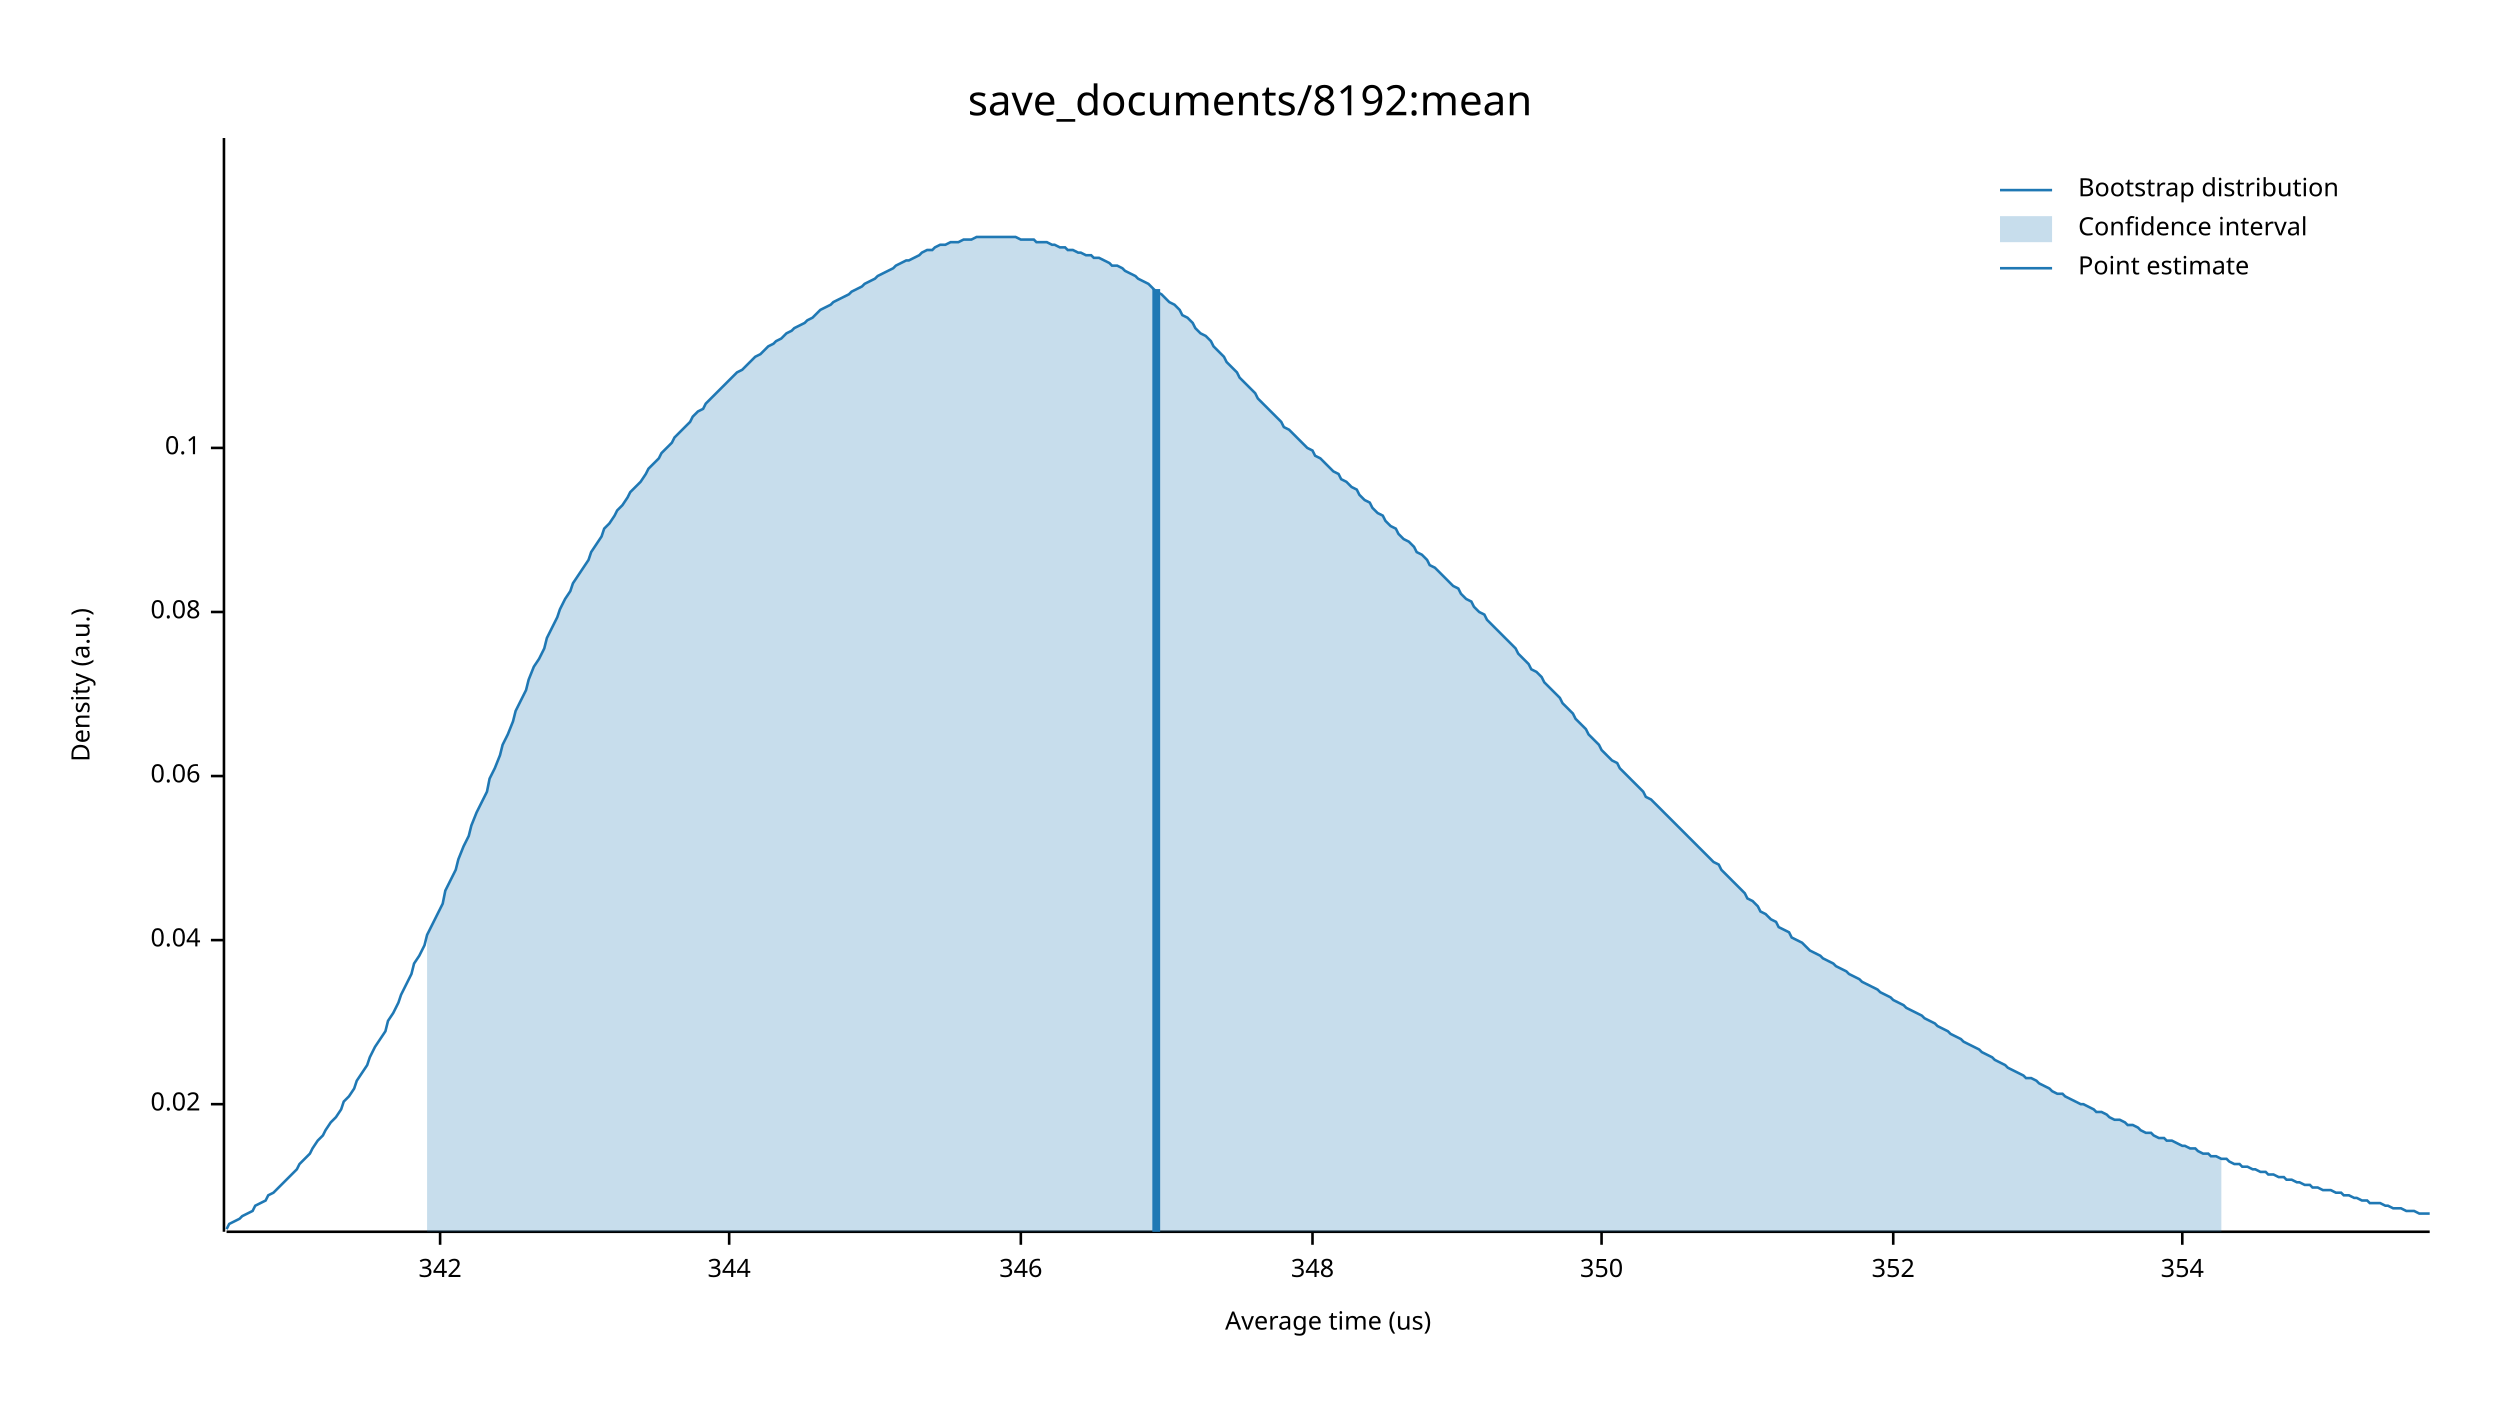
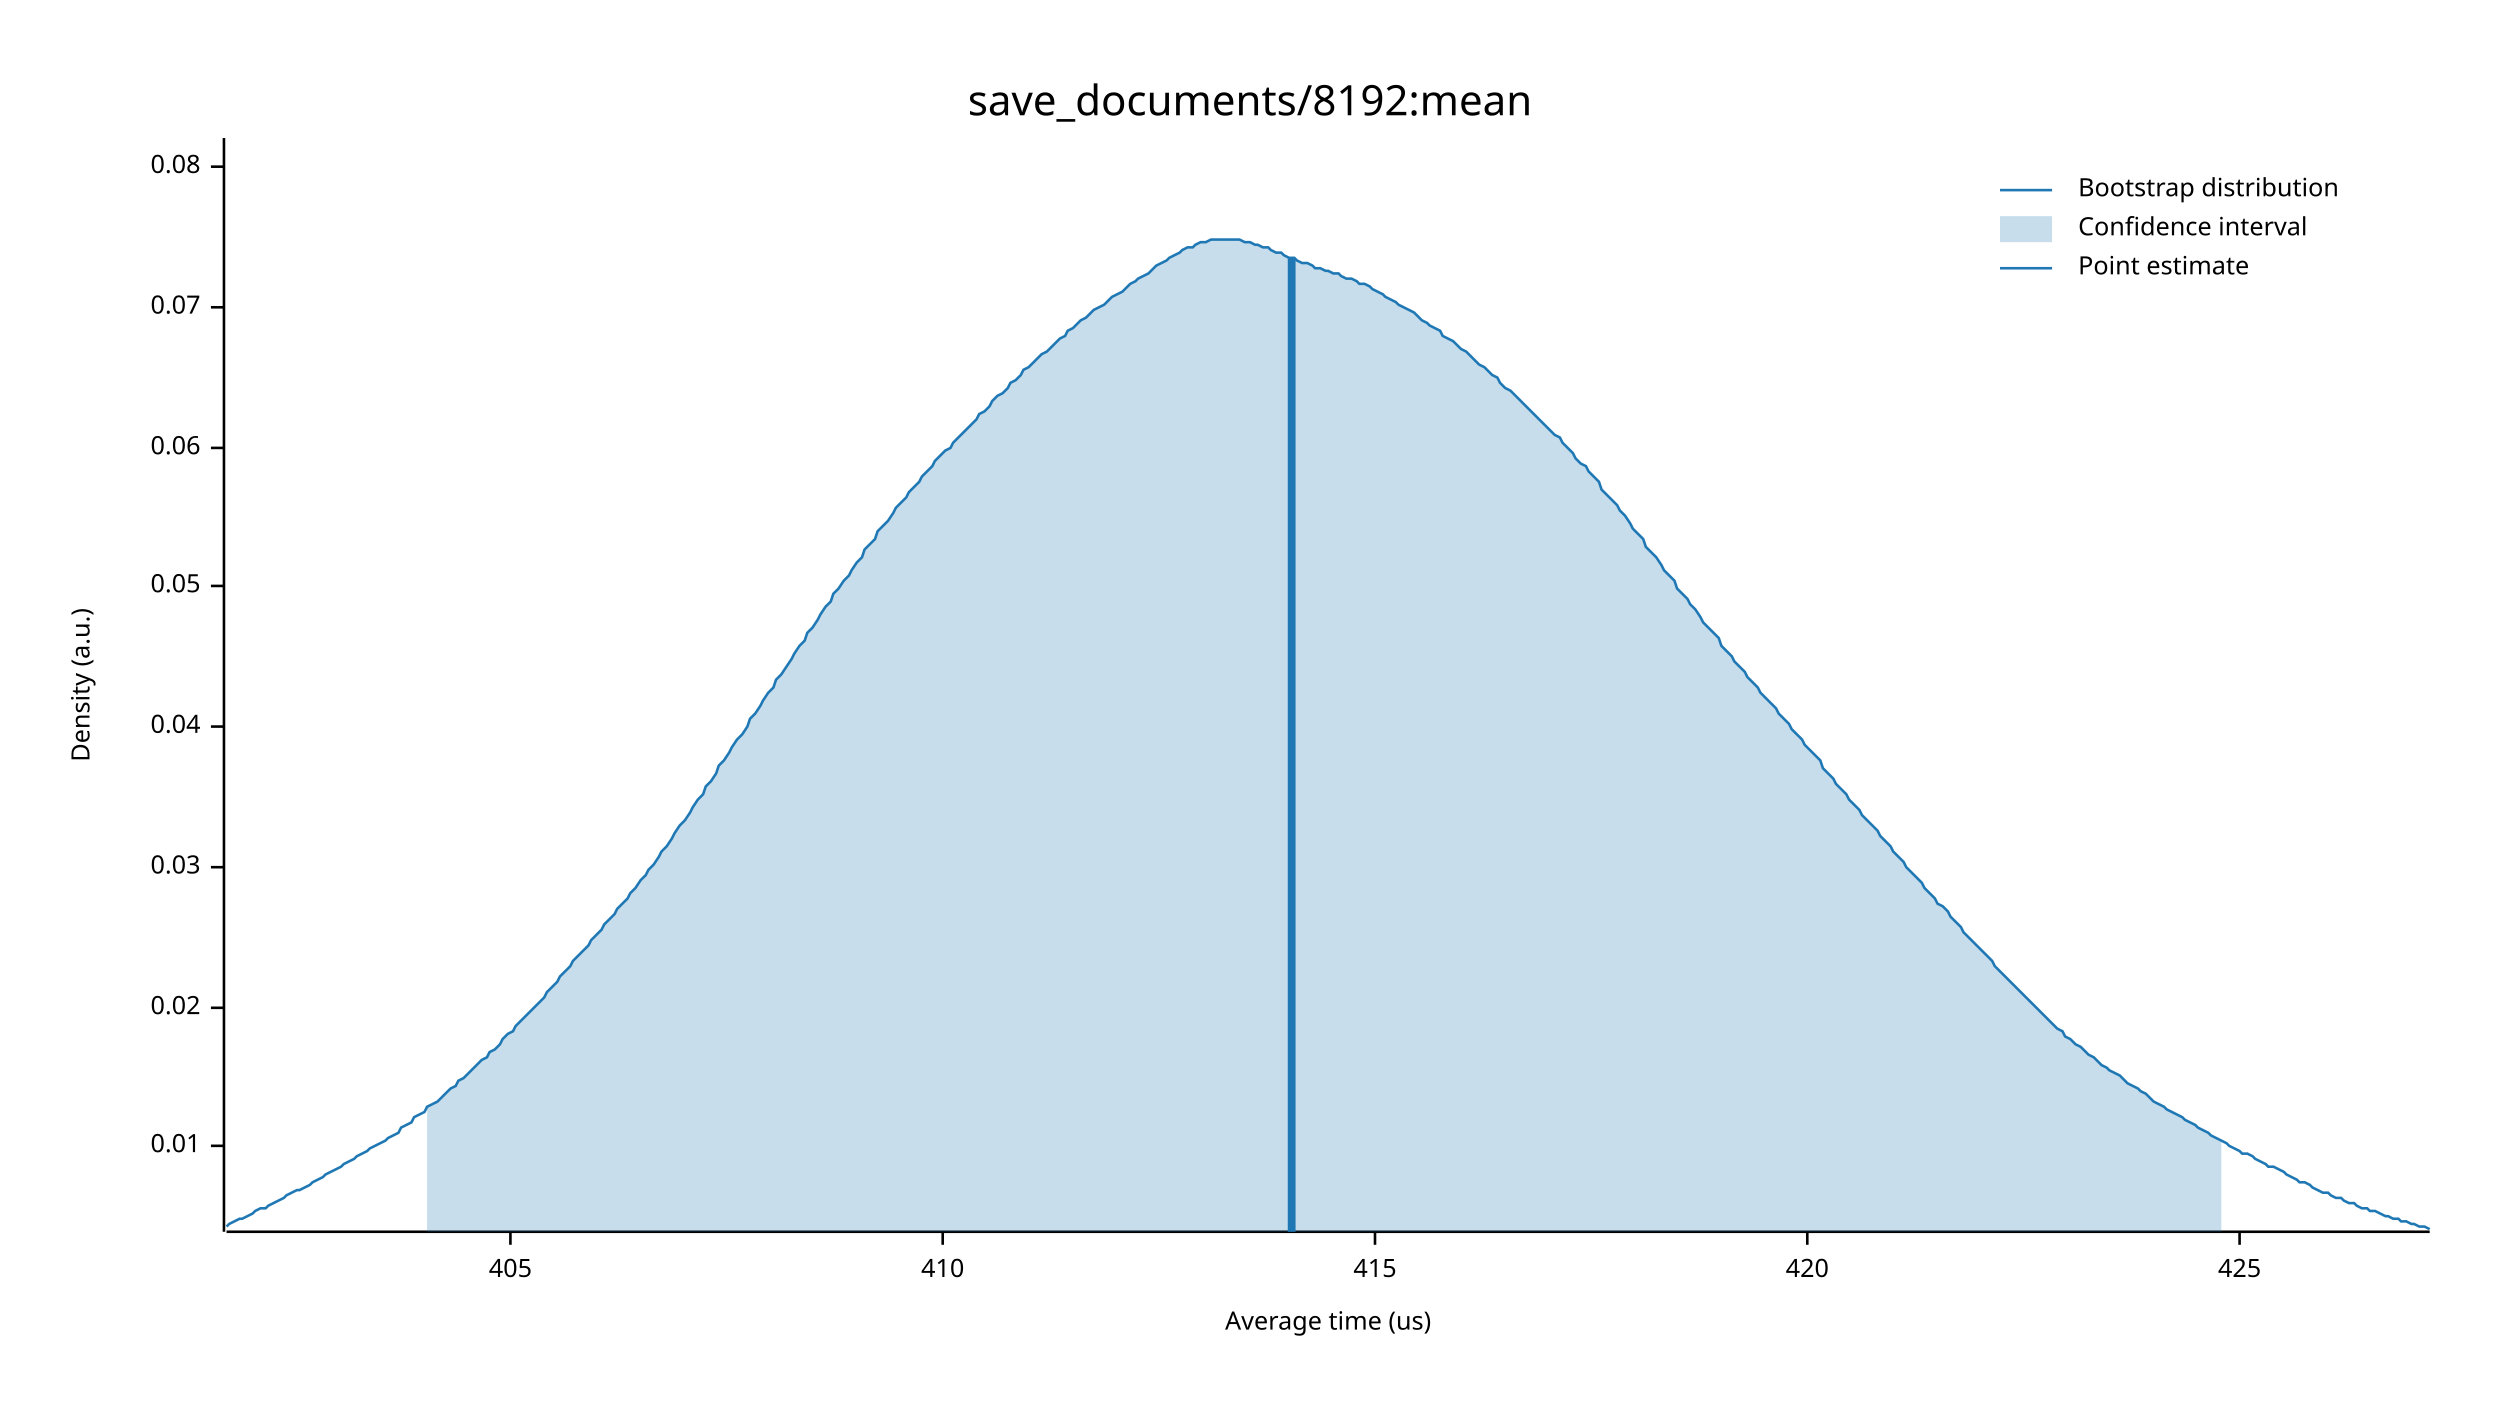
<svg xmlns="http://www.w3.org/2000/svg" width="960" height="540" viewBox="0 0 960 540">
  <text x="480" y="32" dy="0.76em" text-anchor="middle" font-family="sans-serif" font-size="16.129" opacity="1" fill="#000000">
save_documents/8192:mean
</text>
  <text x="27" y="263" dy="0.76em" text-anchor="middle" font-family="sans-serif" font-size="9.677" opacity="1" fill="#000000" transform="rotate(270, 27, 263)">
Density (a.u.)
</text>
  <text x="510" y="513" dy="-0.5ex" text-anchor="middle" font-family="sans-serif" font-size="9.677" opacity="1" fill="#000000">
Average time (us)
</text>
  <polyline fill="none" opacity="1" stroke="#000000" stroke-width="1" points="86,53 86,473 " />
-   <text x="77" y="424" dy="0.5ex" text-anchor="end" font-family="sans-serif" font-size="9.677" opacity="1" fill="#000000">
+   <text x="77" y="440" dy="0.5ex" text-anchor="end" font-family="sans-serif" font-size="9.677" opacity="1" fill="#000000">
+ 0.01
+ </text>
+   <polyline fill="none" opacity="1" stroke="#000000" stroke-width="1" points="81,440 86,440 " />
+   <text x="77" y="387" dy="0.5ex" text-anchor="end" font-family="sans-serif" font-size="9.677" opacity="1" fill="#000000">
0.02
</text>
-   <polyline fill="none" opacity="1" stroke="#000000" stroke-width="1" points="81,424 86,424 " />
-   <text x="77" y="361" dy="0.5ex" text-anchor="end" font-family="sans-serif" font-size="9.677" opacity="1" fill="#000000">
+   <polyline fill="none" opacity="1" stroke="#000000" stroke-width="1" points="81,387 86,387 " />
+   <text x="77" y="333" dy="0.5ex" text-anchor="end" font-family="sans-serif" font-size="9.677" opacity="1" fill="#000000">
+ 0.03
+ </text>
+   <polyline fill="none" opacity="1" stroke="#000000" stroke-width="1" points="81,333 86,333 " />
+   <text x="77" y="279" dy="0.5ex" text-anchor="end" font-family="sans-serif" font-size="9.677" opacity="1" fill="#000000">
0.04
</text>
-   <polyline fill="none" opacity="1" stroke="#000000" stroke-width="1" points="81,361 86,361 " />
-   <text x="77" y="298" dy="0.5ex" text-anchor="end" font-family="sans-serif" font-size="9.677" opacity="1" fill="#000000">
+   <polyline fill="none" opacity="1" stroke="#000000" stroke-width="1" points="81,279 86,279 " />
+   <text x="77" y="225" dy="0.5ex" text-anchor="end" font-family="sans-serif" font-size="9.677" opacity="1" fill="#000000">
+ 0.05
+ </text>
+   <polyline fill="none" opacity="1" stroke="#000000" stroke-width="1" points="81,225 86,225 " />
+   <text x="77" y="172" dy="0.5ex" text-anchor="end" font-family="sans-serif" font-size="9.677" opacity="1" fill="#000000">
0.06
</text>
-   <polyline fill="none" opacity="1" stroke="#000000" stroke-width="1" points="81,298 86,298 " />
-   <text x="77" y="235" dy="0.5ex" text-anchor="end" font-family="sans-serif" font-size="9.677" opacity="1" fill="#000000">
+   <polyline fill="none" opacity="1" stroke="#000000" stroke-width="1" points="81,172 86,172 " />
+   <text x="77" y="118" dy="0.5ex" text-anchor="end" font-family="sans-serif" font-size="9.677" opacity="1" fill="#000000">
+ 0.07
+ </text>
+   <polyline fill="none" opacity="1" stroke="#000000" stroke-width="1" points="81,118 86,118 " />
+   <text x="77" y="64" dy="0.5ex" text-anchor="end" font-family="sans-serif" font-size="9.677" opacity="1" fill="#000000">
0.08
</text>
-   <polyline fill="none" opacity="1" stroke="#000000" stroke-width="1" points="81,235 86,235 " />
-   <text x="77" y="172" dy="0.5ex" text-anchor="end" font-family="sans-serif" font-size="9.677" opacity="1" fill="#000000">
- 0.1
+   <polyline fill="none" opacity="1" stroke="#000000" stroke-width="1" points="81,64 86,64 " />
+   <polyline fill="none" opacity="1" stroke="#000000" stroke-width="1" points="87,473 933,473 " />
+   <text x="196" y="483" dy="0.76em" text-anchor="middle" font-family="sans-serif" font-size="9.677" opacity="1" fill="#000000">
+ 405
</text>
-   <polyline fill="none" opacity="1" stroke="#000000" stroke-width="1" points="81,172 86,172 " />
-   <polyline fill="none" opacity="1" stroke="#000000" stroke-width="1" points="87,473 933,473 " />
-   <text x="169" y="483" dy="0.76em" text-anchor="middle" font-family="sans-serif" font-size="9.677" opacity="1" fill="#000000">
- 342
+   <polyline fill="none" opacity="1" stroke="#000000" stroke-width="1" points="196,473 196,478 " />
+   <text x="362" y="483" dy="0.76em" text-anchor="middle" font-family="sans-serif" font-size="9.677" opacity="1" fill="#000000">
+ 410
</text>
-   <polyline fill="none" opacity="1" stroke="#000000" stroke-width="1" points="169,473 169,478 " />
-   <text x="280" y="483" dy="0.76em" text-anchor="middle" font-family="sans-serif" font-size="9.677" opacity="1" fill="#000000">
- 344
+   <polyline fill="none" opacity="1" stroke="#000000" stroke-width="1" points="362,473 362,478 " />
+   <text x="528" y="483" dy="0.76em" text-anchor="middle" font-family="sans-serif" font-size="9.677" opacity="1" fill="#000000">
+ 415
</text>
-   <polyline fill="none" opacity="1" stroke="#000000" stroke-width="1" points="280,473 280,478 " />
-   <text x="392" y="483" dy="0.76em" text-anchor="middle" font-family="sans-serif" font-size="9.677" opacity="1" fill="#000000">
- 346
+   <polyline fill="none" opacity="1" stroke="#000000" stroke-width="1" points="528,473 528,478 " />
+   <text x="694" y="483" dy="0.76em" text-anchor="middle" font-family="sans-serif" font-size="9.677" opacity="1" fill="#000000">
+ 420
</text>
-   <polyline fill="none" opacity="1" stroke="#000000" stroke-width="1" points="392,473 392,478 " />
-   <text x="504" y="483" dy="0.76em" text-anchor="middle" font-family="sans-serif" font-size="9.677" opacity="1" fill="#000000">
- 348
+   <polyline fill="none" opacity="1" stroke="#000000" stroke-width="1" points="694,473 694,478 " />
+   <text x="860" y="483" dy="0.76em" text-anchor="middle" font-family="sans-serif" font-size="9.677" opacity="1" fill="#000000">
+ 425
</text>
-   <polyline fill="none" opacity="1" stroke="#000000" stroke-width="1" points="504,473 504,478 " />
-   <text x="615" y="483" dy="0.76em" text-anchor="middle" font-family="sans-serif" font-size="9.677" opacity="1" fill="#000000">
- 350
- </text>
-   <polyline fill="none" opacity="1" stroke="#000000" stroke-width="1" points="615,473 615,478 " />
-   <text x="727" y="483" dy="0.76em" text-anchor="middle" font-family="sans-serif" font-size="9.677" opacity="1" fill="#000000">
- 352
- </text>
-   <polyline fill="none" opacity="1" stroke="#000000" stroke-width="1" points="727,473 727,478 " />
-   <text x="838" y="483" dy="0.76em" text-anchor="middle" font-family="sans-serif" font-size="9.677" opacity="1" fill="#000000">
- 354
- </text>
-   <polyline fill="none" opacity="1" stroke="#000000" stroke-width="1" points="838,473 838,478 " />
-   <polyline fill="none" opacity="1" stroke="#1F78B4" stroke-width="1" points="87,472 88,470 90,469 92,468 93,467 95,466 97,465 98,463 100,462 102,461 103,459 105,458 107,456 109,454 110,453 112,451 114,449 115,447 117,445 119,443 120,441 122,438 124,436 125,434 127,431 129,429 131,426 132,423 134,421 136,418 137,415 139,412 141,409 142,406 144,402 146,399 148,396 149,392 151,389 153,385 154,382 156,378 158,374 159,370 161,367 163,363 164,359 166,355 168,351 170,347 171,342 173,338 175,334 176,330 178,325 180,321 181,317 183,312 185,308 187,304 188,299 190,295 192,290 193,286 195,282 197,277 198,273 200,269 202,265 203,261 205,256 207,253 209,249 210,245 212,241 214,237 215,234 217,230 219,227 220,224 222,221 224,218 226,215 227,212 229,209 231,206 232,203 234,201 236,198 237,196 239,194 241,191 242,189 244,187 246,185 248,182 249,180 251,178 253,176 254,174 256,172 258,170 259,168 261,166 263,164 265,162 266,160 268,158 270,157 271,155 273,153 275,151 276,150 278,148 280,146 281,145 283,143 285,142 287,140 288,139 290,137 292,136 293,135 295,133 297,132 298,131 300,130 302,128 304,127 305,126 307,125 309,124 310,123 312,122 314,120 315,119 317,118 319,117 320,116 322,115 324,114 326,113 327,112 329,111 331,110 332,109 334,108 336,107 337,106 339,105 341,104 343,103 344,102 346,101 348,100 349,100 351,99 353,98 354,97 356,96 358,96 359,95 361,94 363,94 365,93 366,93 368,93 370,92 371,92 373,92 375,91 376,91 378,91 380,91 381,91 383,91 385,91 387,91 388,91 390,91 392,92 393,92 395,92 397,92 398,93 400,93 402,93 404,94 405,94 407,95 409,95 410,96 412,96 414,97 415,97 417,98 419,98 420,99 422,99 424,100 426,101 427,102 429,102 431,103 432,104 434,105 436,106 437,107 439,108 441,109 443,111 444,112 446,113 448,115 449,116 451,117 453,119 454,121 456,122 458,124 459,126 461,128 463,129 465,131 466,133 468,135 470,137 471,139 473,141 475,143 476,145 478,147 480,149 482,151 483,153 485,155 487,157 488,158 490,160 492,162 493,164 495,165 497,167 498,168 500,170 502,172 504,173 505,175 507,176 509,178 510,179 512,181 514,182 515,184 517,185 519,187 521,188 522,190 524,192 526,193 527,195 529,197 531,198 532,200 534,202 536,203 537,205 539,207 541,208 543,210 544,212 546,213 548,215 549,217 551,218 553,220 554,221 556,223 558,225 560,226 561,228 563,230 565,231 566,233 568,235 570,236 571,238 573,240 575,242 576,243 578,245 580,247 582,249 583,251 585,253 587,255 588,257 590,258 592,260 593,262 595,264 597,266 599,268 600,270 602,272 604,274 605,276 607,278 609,280 610,282 612,284 614,286 615,288 617,290 619,292 621,293 622,295 624,297 626,299 627,300 629,302 631,304 632,306 634,307 636,309 638,311 639,312 641,314 643,316 644,317 646,319 648,321 649,322 651,324 653,326 654,327 656,329 658,331 660,332 661,334 663,336 665,338 666,339 668,341 670,343 671,345 673,346 675,348 676,350 678,351 680,353 682,354 683,356 685,357 687,358 688,360 690,361 692,362 693,363 695,365 697,366 699,367 700,368 702,369 704,370 705,371 707,372 709,373 710,374 712,375 714,376 715,377 717,378 719,379 721,380 722,381 724,382 726,383 727,384 729,385 731,386 732,387 734,388 736,389 738,390 739,391 741,392 743,393 744,394 746,395 748,396 749,397 751,398 753,399 754,400 756,401 758,402 760,403 761,404 763,405 765,406 766,407 768,408 770,409 771,410 773,411 775,412 777,413 778,414 780,414 782,415 783,416 785,417 787,418 788,419 790,420 792,420 793,421 795,422 797,423 799,424 800,424 802,425 804,426 805,427 807,427 809,428 810,429 812,430 814,430 816,431 817,432 819,432 821,433 822,434 824,435 826,435 827,436 829,437 831,437 832,438 834,438 836,439 838,440 839,440 841,441 843,441 844,442 846,443 848,443 849,444 851,444 853,445 855,445 856,446 858,447 860,447 861,448 863,448 865,449 866,449 868,450 870,450 871,451 873,451 875,452 877,452 878,453 880,453 882,454 883,454 885,455 887,455 888,456 890,456 892,457 894,457 895,457 897,458 899,458 900,459 902,459 904,460 905,460 907,461 909,461 910,462 912,462 914,462 916,463 917,463 919,464 921,464 922,464 924,465 926,465 927,465 929,466 931,466 933,466 " />
-   <polygon opacity="0.25" fill="#1F78B4" points="164,359 166,355 168,351 170,347 171,342 173,338 175,334 176,330 178,325 180,321 181,317 183,312 185,308 187,304 188,299 190,295 192,290 193,286 195,282 197,277 198,273 200,269 202,265 203,261 205,256 207,253 209,249 210,245 212,241 214,237 215,234 217,230 219,227 220,224 222,221 224,218 226,215 227,212 229,209 231,206 232,203 234,201 236,198 237,196 239,194 241,191 242,189 244,187 246,185 248,182 249,180 251,178 253,176 254,174 256,172 258,170 259,168 261,166 263,164 265,162 266,160 268,158 270,157 271,155 273,153 275,151 276,150 278,148 280,146 281,145 283,143 285,142 287,140 288,139 290,137 292,136 293,135 295,133 297,132 298,131 300,130 302,128 304,127 305,126 307,125 309,124 310,123 312,122 314,120 315,119 317,118 319,117 320,116 322,115 324,114 326,113 327,112 329,111 331,110 332,109 334,108 336,107 337,106 339,105 341,104 343,103 344,102 346,101 348,100 349,100 351,99 353,98 354,97 356,96 358,96 359,95 361,94 363,94 365,93 366,93 368,93 370,92 371,92 373,92 375,91 376,91 378,91 380,91 381,91 383,91 385,91 387,91 388,91 390,91 392,92 393,92 395,92 397,92 398,93 400,93 402,93 404,94 405,94 407,95 409,95 410,96 412,96 414,97 415,97 417,98 419,98 420,99 422,99 424,100 426,101 427,102 429,102 431,103 432,104 434,105 436,106 437,107 439,108 441,109 443,111 444,112 446,113 448,115 449,116 451,117 453,119 454,121 456,122 458,124 459,126 461,128 463,129 465,131 466,133 468,135 470,137 471,139 473,141 475,143 476,145 478,147 480,149 482,151 483,153 485,155 487,157 488,158 490,160 492,162 493,164 495,165 497,167 498,168 500,170 502,172 504,173 505,175 507,176 509,178 510,179 512,181 514,182 515,184 517,185 519,187 521,188 522,190 524,192 526,193 527,195 529,197 531,198 532,200 534,202 536,203 537,205 539,207 541,208 543,210 544,212 546,213 548,215 549,217 551,218 553,220 554,221 556,223 558,225 560,226 561,228 563,230 565,231 566,233 568,235 570,236 571,238 573,240 575,242 576,243 578,245 580,247 582,249 583,251 585,253 587,255 588,257 590,258 592,260 593,262 595,264 597,266 599,268 600,270 602,272 604,274 605,276 607,278 609,280 610,282 612,284 614,286 615,288 617,290 619,292 621,293 622,295 624,297 626,299 627,300 629,302 631,304 632,306 634,307 636,309 638,311 639,312 641,314 643,316 644,317 646,319 648,321 649,322 651,324 653,326 654,327 656,329 658,331 660,332 661,334 663,336 665,338 666,339 668,341 670,343 671,345 673,346 675,348 676,350 678,351 680,353 682,354 683,356 685,357 687,358 688,360 690,361 692,362 693,363 695,365 697,366 699,367 700,368 702,369 704,370 705,371 707,372 709,373 710,374 712,375 714,376 715,377 717,378 719,379 721,380 722,381 724,382 726,383 727,384 729,385 731,386 732,387 734,388 736,389 738,390 739,391 741,392 743,393 744,394 746,395 748,396 749,397 751,398 753,399 754,400 756,401 758,402 760,403 761,404 763,405 765,406 766,407 768,408 770,409 771,410 773,411 775,412 777,413 778,414 780,414 782,415 783,416 785,417 787,418 788,419 790,420 792,420 793,421 795,422 797,423 799,424 800,424 802,425 804,426 805,427 807,427 809,428 810,429 812,430 814,430 816,431 817,432 819,432 821,433 822,434 824,435 826,435 827,436 829,437 831,437 832,438 834,438 836,439 838,440 839,440 841,441 843,441 844,442 846,443 848,443 849,444 851,444 853,445 853,473 164,473 " />
-   <polyline fill="none" opacity="1" stroke="#1F78B4" stroke-width="3" points="444,473 444,111 " />
+   <polyline fill="none" opacity="1" stroke="#000000" stroke-width="1" points="860,473 860,478 " />
+   <polyline fill="none" opacity="1" stroke="#1F78B4" stroke-width="1" points="87,471 88,470 90,469 92,468 93,468 95,467 97,466 98,465 100,464 102,464 103,463 105,462 107,461 109,460 110,459 112,458 114,457 115,457 117,456 119,455 120,454 122,453 124,452 125,451 127,450 129,449 131,448 132,447 134,446 136,445 137,444 139,443 141,442 142,441 144,440 146,439 148,438 149,437 151,436 153,435 154,433 156,432 158,431 159,429 161,428 163,427 164,425 166,424 168,423 170,421 171,420 173,418 175,417 176,415 178,414 180,412 181,411 183,409 185,407 187,406 188,404 190,403 192,401 193,399 195,397 197,396 198,394 200,392 202,390 203,389 205,387 207,385 209,383 210,381 212,379 214,377 215,375 217,373 219,371 220,369 222,367 224,365 226,363 227,361 229,359 231,357 232,355 234,353 236,351 237,349 239,347 241,345 242,343 244,341 246,338 248,336 249,334 251,332 253,329 254,327 256,325 258,322 259,320 261,317 263,315 265,312 266,310 268,307 270,305 271,302 273,300 275,297 276,294 278,292 280,289 281,287 283,284 285,282 287,279 288,276 290,274 292,271 293,269 295,266 297,264 298,261 300,259 302,256 304,253 305,251 307,248 309,246 310,243 312,241 314,238 315,236 317,233 319,231 320,228 322,226 324,223 326,221 327,219 329,216 331,214 332,211 334,209 336,207 337,204 339,202 341,200 343,197 344,195 346,193 348,191 349,189 351,187 353,185 354,183 356,181 358,179 359,177 361,175 363,173 365,172 366,170 368,168 370,166 371,165 373,163 375,161 376,159 378,158 380,156 381,154 383,152 385,151 387,149 388,147 390,146 392,144 393,142 395,141 397,139 398,138 400,136 402,135 404,133 405,132 407,130 409,129 410,127 412,126 414,124 415,123 417,122 419,120 420,119 422,118 424,117 426,115 427,114 429,113 431,112 432,111 434,109 436,108 437,107 439,106 441,105 443,103 444,102 446,101 448,100 449,99 451,98 453,97 454,96 456,95 458,95 459,94 461,93 463,93 465,92 466,92 468,92 470,92 471,92 473,92 475,92 476,92 478,93 480,93 482,94 483,94 485,95 487,95 488,96 490,97 492,97 493,98 495,99 497,99 498,100 500,101 502,101 504,102 505,103 507,103 509,104 510,104 512,105 514,105 515,106 517,107 519,107 521,108 522,109 524,109 526,110 527,111 529,112 531,113 532,114 534,115 536,116 537,117 539,118 541,119 543,120 544,121 546,123 548,124 549,125 551,126 553,127 554,129 556,130 558,131 560,133 561,134 563,135 565,137 566,138 568,140 570,141 571,142 573,144 575,145 576,147 578,149 580,150 582,152 583,153 585,155 587,157 588,158 590,160 592,162 593,163 595,165 597,167 599,168 600,170 602,172 604,174 605,176 607,178 609,179 610,181 612,183 614,185 615,188 617,190 619,192 621,194 622,196 624,198 626,201 627,203 629,205 631,207 632,210 634,212 636,214 638,217 639,219 641,221 643,223 644,226 646,228 648,230 649,232 651,234 653,237 654,239 656,241 658,243 660,245 661,248 663,250 665,252 666,254 668,256 670,258 671,260 673,262 675,264 676,266 678,268 680,270 682,272 683,274 685,276 687,278 688,280 690,282 692,284 693,286 695,288 697,290 699,292 700,295 702,297 704,299 705,301 707,303 709,305 710,307 712,309 714,311 715,313 717,315 719,317 721,319 722,321 724,323 726,325 727,327 729,329 731,331 732,333 734,335 736,337 738,339 739,341 741,343 743,345 744,347 746,348 748,350 749,352 751,354 753,356 754,358 756,360 758,362 760,364 761,365 763,367 765,369 766,371 768,373 770,375 771,376 773,378 775,380 777,382 778,383 780,385 782,387 783,388 785,390 787,392 788,393 790,395 792,396 793,398 795,399 797,401 799,402 800,403 802,405 804,406 805,407 807,409 809,410 810,411 812,412 814,413 816,415 817,416 819,417 821,418 822,419 824,420 826,422 827,423 829,424 831,425 832,426 834,427 836,428 838,429 839,430 841,431 843,432 844,433 846,434 848,435 849,436 851,437 853,438 855,439 856,440 858,441 860,442 861,443 863,443 865,444 866,445 868,446 870,447 871,448 873,448 875,449 877,450 878,451 880,452 882,453 883,454 885,454 887,455 888,456 890,457 892,458 894,458 895,459 897,460 899,460 900,461 902,462 904,462 905,463 907,464 909,464 910,465 912,465 914,466 916,467 917,467 919,468 921,468 922,469 924,469 926,470 927,470 929,471 931,471 933,472 " />
+   <polygon opacity="0.25" fill="#1F78B4" points="164,425 166,424 168,423 170,421 171,420 173,418 175,417 176,415 178,414 180,412 181,411 183,409 185,407 187,406 188,404 190,403 192,401 193,399 195,397 197,396 198,394 200,392 202,390 203,389 205,387 207,385 209,383 210,381 212,379 214,377 215,375 217,373 219,371 220,369 222,367 224,365 226,363 227,361 229,359 231,357 232,355 234,353 236,351 237,349 239,347 241,345 242,343 244,341 246,338 248,336 249,334 251,332 253,329 254,327 256,325 258,322 259,320 261,317 263,315 265,312 266,310 268,307 270,305 271,302 273,300 275,297 276,294 278,292 280,289 281,287 283,284 285,282 287,279 288,276 290,274 292,271 293,269 295,266 297,264 298,261 300,259 302,256 304,253 305,251 307,248 309,246 310,243 312,241 314,238 315,236 317,233 319,231 320,228 322,226 324,223 326,221 327,219 329,216 331,214 332,211 334,209 336,207 337,204 339,202 341,200 343,197 344,195 346,193 348,191 349,189 351,187 353,185 354,183 356,181 358,179 359,177 361,175 363,173 365,172 366,170 368,168 370,166 371,165 373,163 375,161 376,159 378,158 380,156 381,154 383,152 385,151 387,149 388,147 390,146 392,144 393,142 395,141 397,139 398,138 400,136 402,135 404,133 405,132 407,130 409,129 410,127 412,126 414,124 415,123 417,122 419,120 420,119 422,118 424,117 426,115 427,114 429,113 431,112 432,111 434,109 436,108 437,107 439,106 441,105 443,103 444,102 446,101 448,100 449,99 451,98 453,97 454,96 456,95 458,95 459,94 461,93 463,93 465,92 466,92 468,92 470,92 471,92 473,92 475,92 476,92 478,93 480,93 482,94 483,94 485,95 487,95 488,96 490,97 492,97 493,98 495,99 497,99 498,100 500,101 502,101 504,102 505,103 507,103 509,104 510,104 512,105 514,105 515,106 517,107 519,107 521,108 522,109 524,109 526,110 527,111 529,112 531,113 532,114 534,115 536,116 537,117 539,118 541,119 543,120 544,121 546,123 548,124 549,125 551,126 553,127 554,129 556,130 558,131 560,133 561,134 563,135 565,137 566,138 568,140 570,141 571,142 573,144 575,145 576,147 578,149 580,150 582,152 583,153 585,155 587,157 588,158 590,160 592,162 593,163 595,165 597,167 599,168 600,170 602,172 604,174 605,176 607,178 609,179 610,181 612,183 614,185 615,188 617,190 619,192 621,194 622,196 624,198 626,201 627,203 629,205 631,207 632,210 634,212 636,214 638,217 639,219 641,221 643,223 644,226 646,228 648,230 649,232 651,234 653,237 654,239 656,241 658,243 660,245 661,248 663,250 665,252 666,254 668,256 670,258 671,260 673,262 675,264 676,266 678,268 680,270 682,272 683,274 685,276 687,278 688,280 690,282 692,284 693,286 695,288 697,290 699,292 700,295 702,297 704,299 705,301 707,303 709,305 710,307 712,309 714,311 715,313 717,315 719,317 721,319 722,321 724,323 726,325 727,327 729,329 731,331 732,333 734,335 736,337 738,339 739,341 741,343 743,345 744,347 746,348 748,350 749,352 751,354 753,356 754,358 756,360 758,362 760,364 761,365 763,367 765,369 766,371 768,373 770,375 771,376 773,378 775,380 777,382 778,383 780,385 782,387 783,388 785,390 787,392 788,393 790,395 792,396 793,398 795,399 797,401 799,402 800,403 802,405 804,406 805,407 807,409 809,410 810,411 812,412 814,413 816,415 817,416 819,417 821,418 822,419 824,420 826,422 827,423 829,424 831,425 832,426 834,427 836,428 838,429 839,430 841,431 843,432 844,433 846,434 848,435 849,436 851,437 853,438 853,473 164,473 " />
+   <polyline fill="none" opacity="1" stroke="#1F78B4" stroke-width="3" points="496,473 496,99 " />
  <text x="798" y="68" dy="0.76em" text-anchor="start" font-family="sans-serif" font-size="9.677" opacity="1" fill="#000000">
Bootstrap distribution
</text>
  <text x="798" y="83" dy="0.76em" text-anchor="start" font-family="sans-serif" font-size="9.677" opacity="1" fill="#000000">
Confidence interval
</text>
  <text x="798" y="98" dy="0.76em" text-anchor="start" font-family="sans-serif" font-size="9.677" opacity="1" fill="#000000">
Point estimate
</text>
  <polyline fill="none" opacity="1" stroke="#1F78B4" stroke-width="1" points="768,73 788,73 " />
  <rect x="768" y="83" width="20" height="10" opacity="0.25" fill="#1F78B4" stroke="none" />
  <polyline fill="none" opacity="1" stroke="#1F78B4" stroke-width="1" points="768,103 788,103 " />
</svg>
